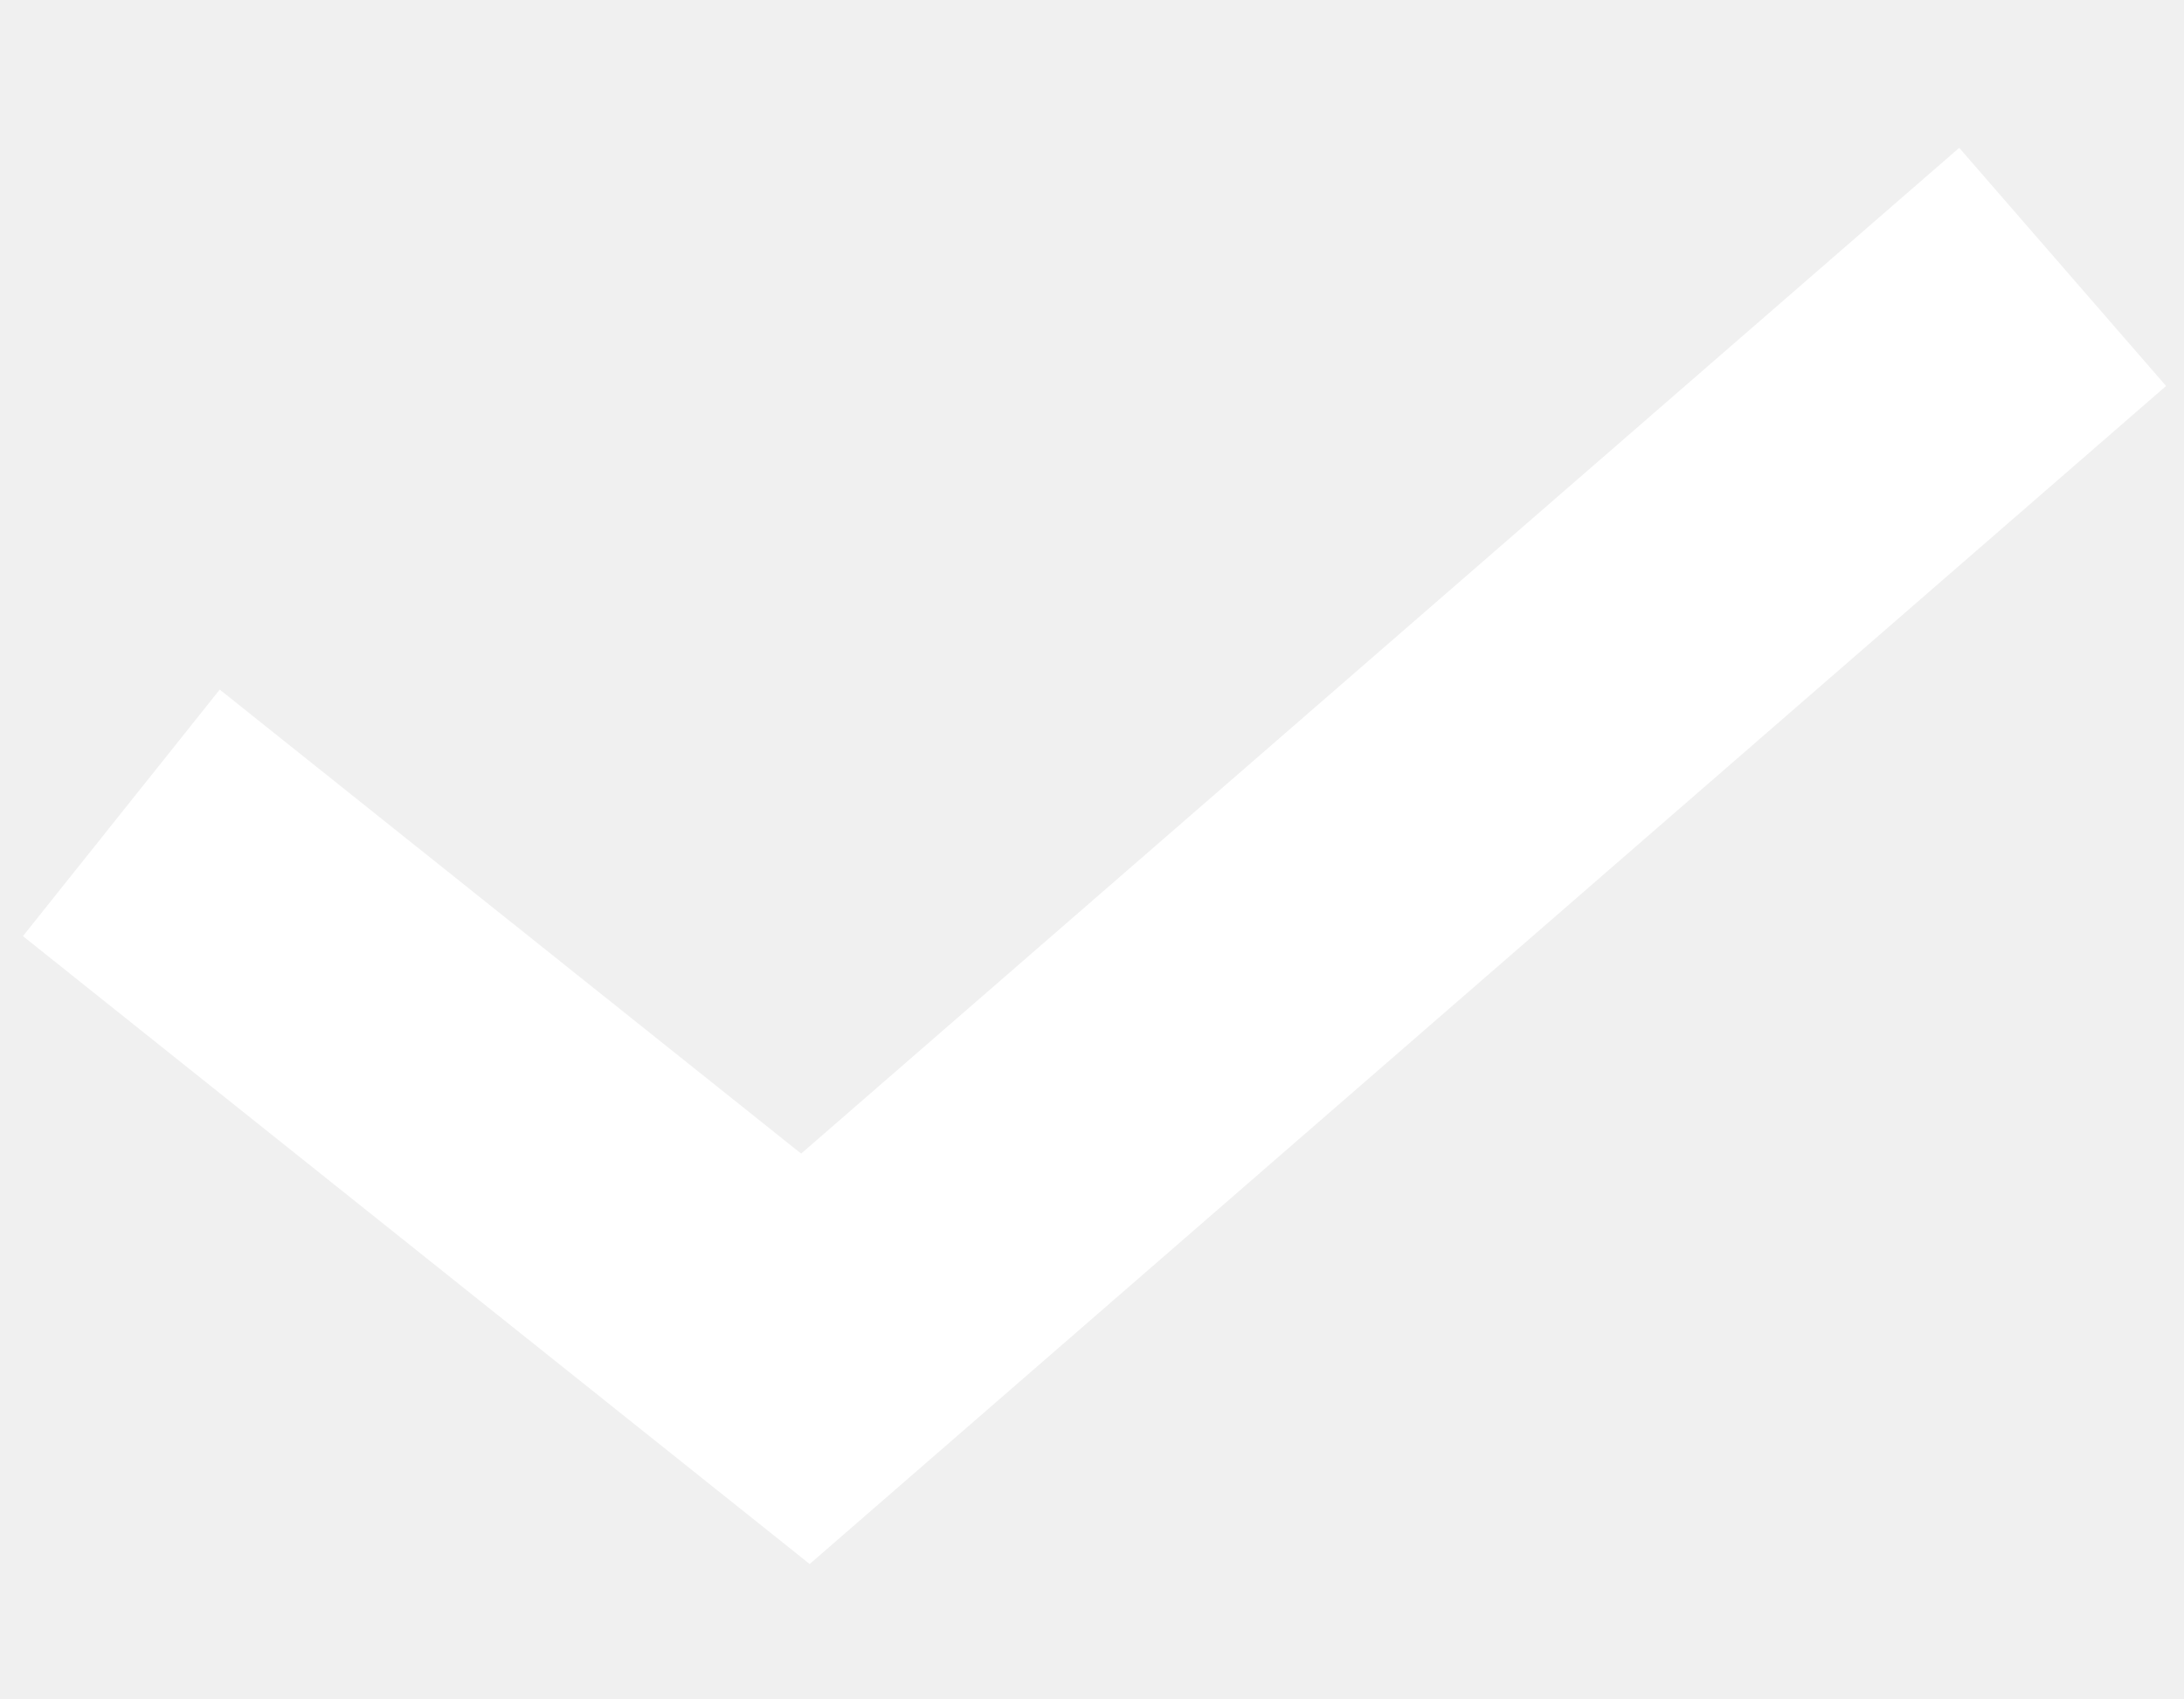
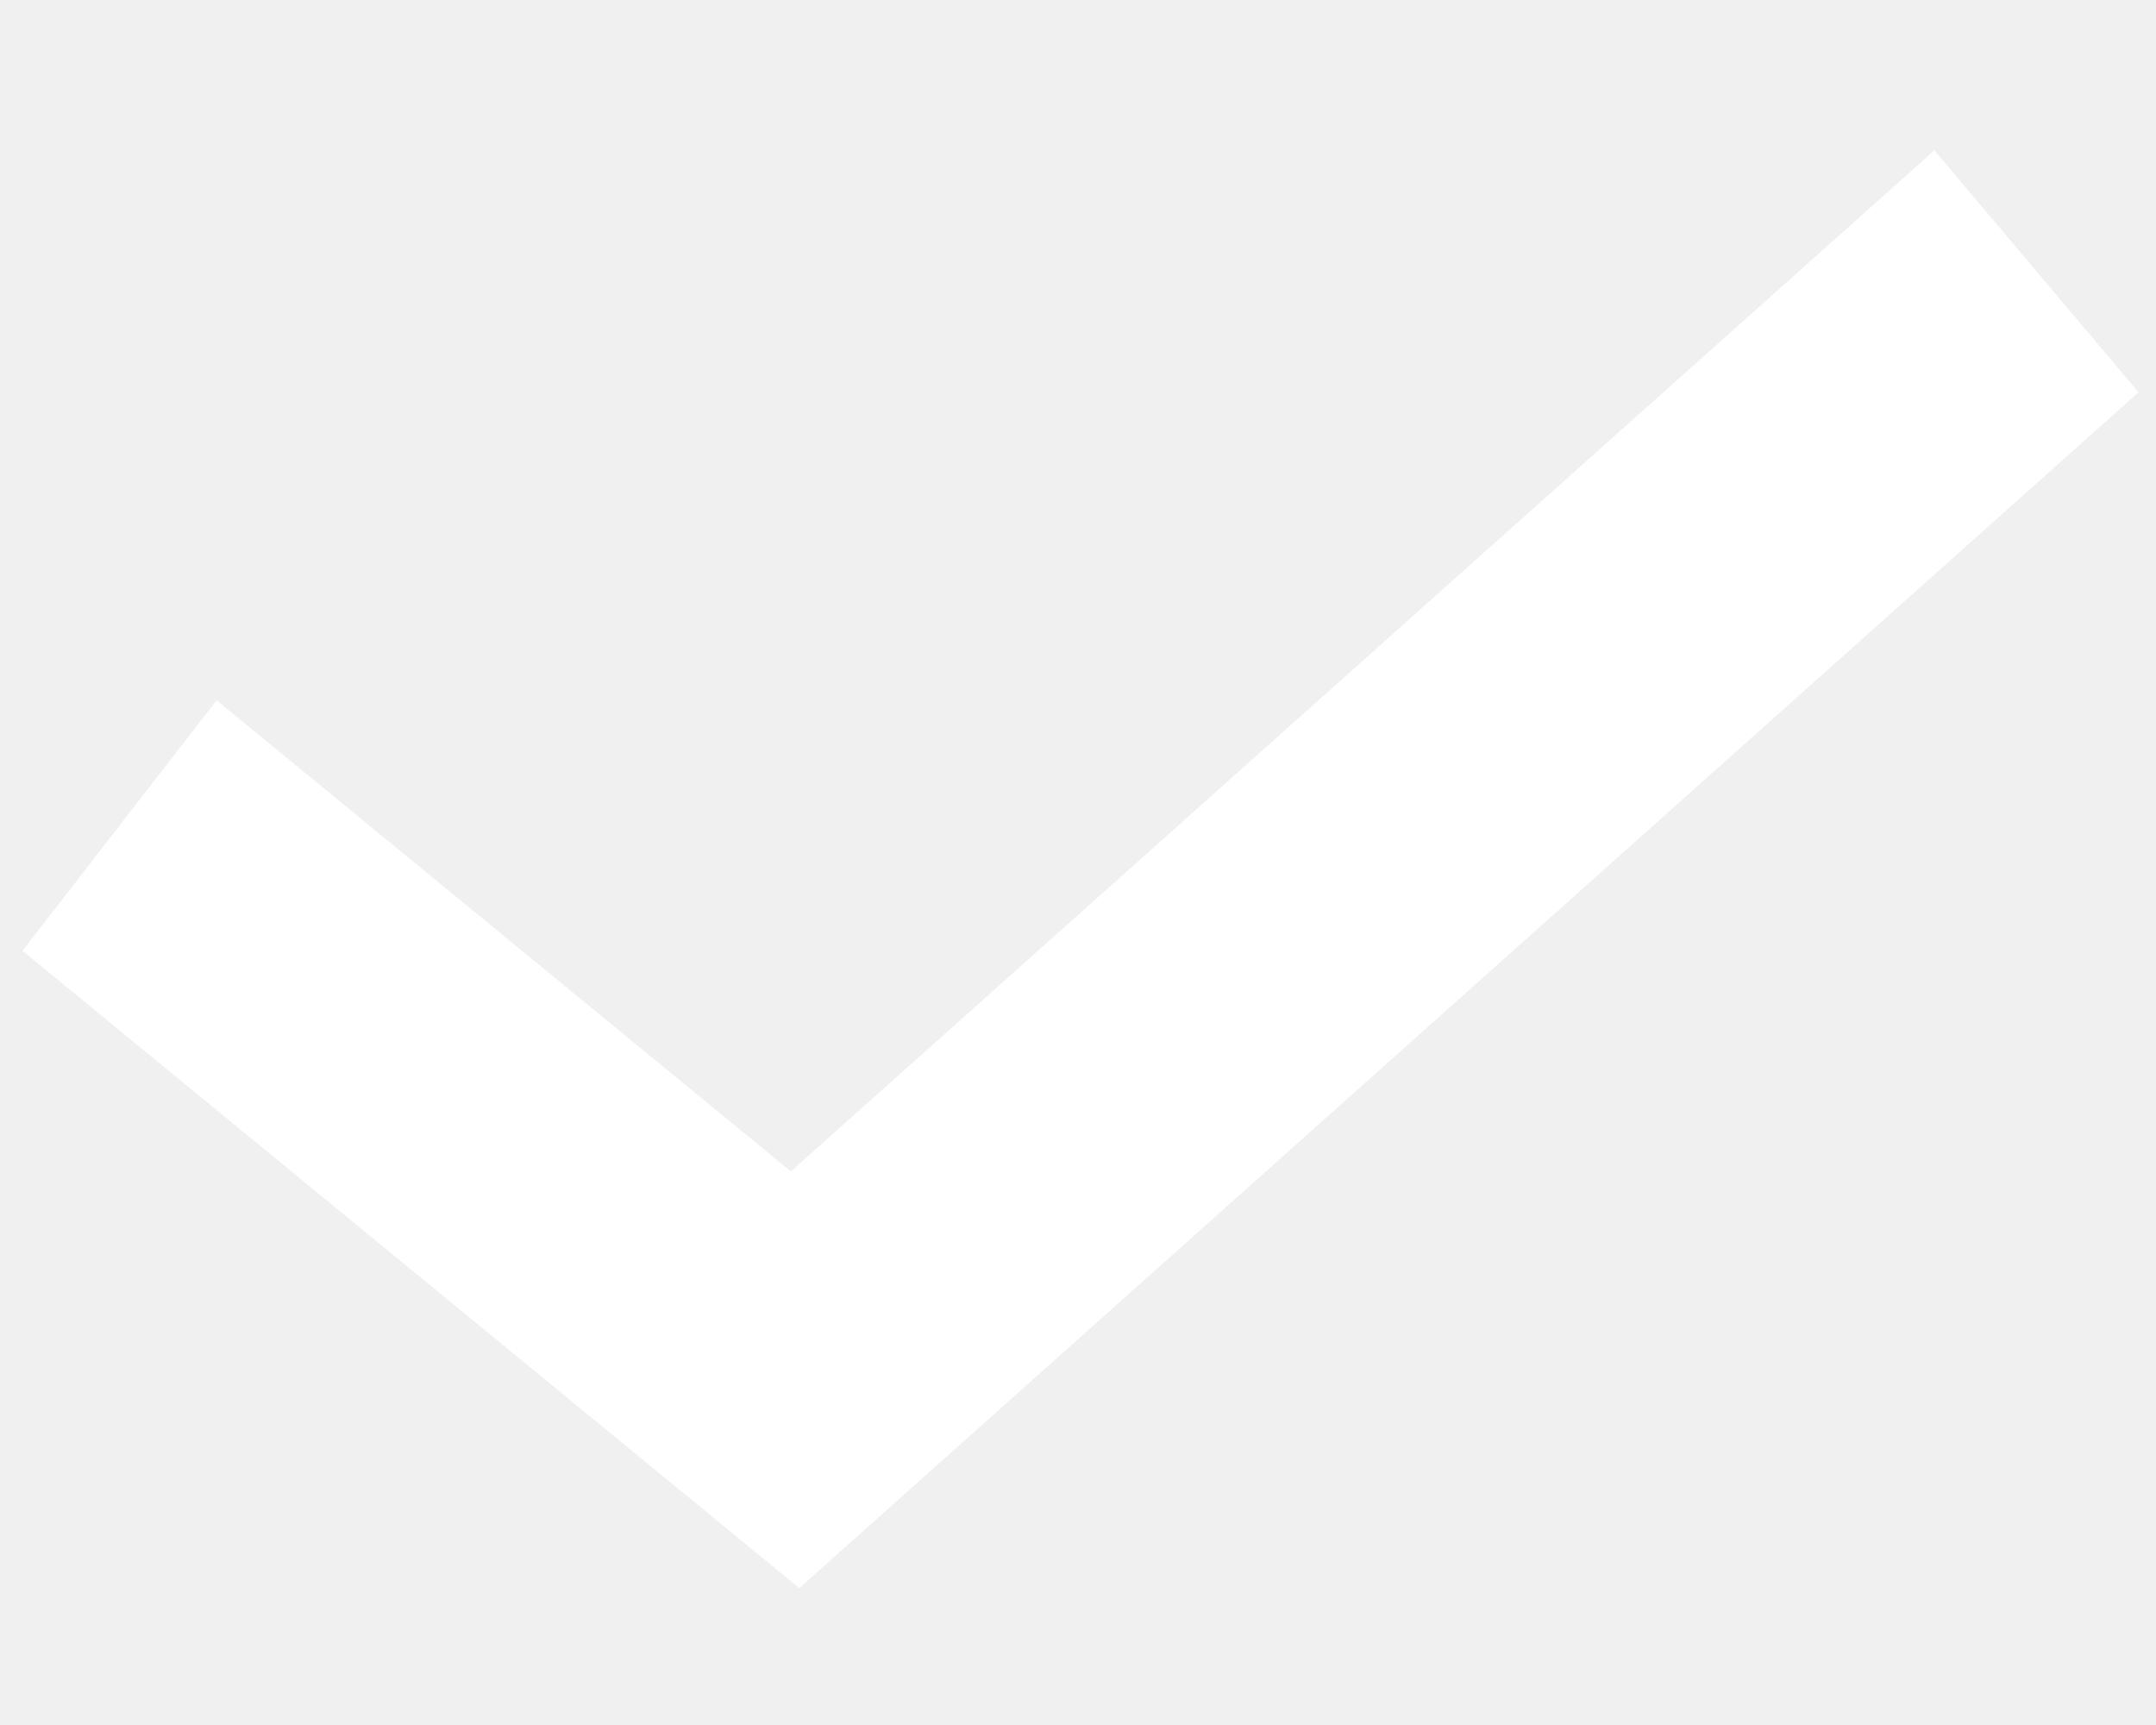
- <svg xmlns="http://www.w3.org/2000/svg" width="9" height="7" viewBox="0 0 9 7" fill="none">
-   <path d="M0.5 3.35L3.319 5.6L8.5 1.1" stroke="white" stroke-width="1.3" />
+ <svg xmlns="http://www.w3.org/2000/svg" width="px" height="px" viewBox="0 0 5 4" version="1.1">
+   <g id="surface1">
+     <path style="fill:none;stroke-width:1.3;stroke-linecap:butt;stroke-linejoin:miter;stroke:rgb(100%,100%,100%);stroke-opacity:1;stroke-miterlimit:4;" d="M 0.499 3.35 L 3.319 5.599 L 8.501 1.101 " transform="matrix(0.555556,0,0,0.571429,0,0)" />
+   </g>
</svg>
